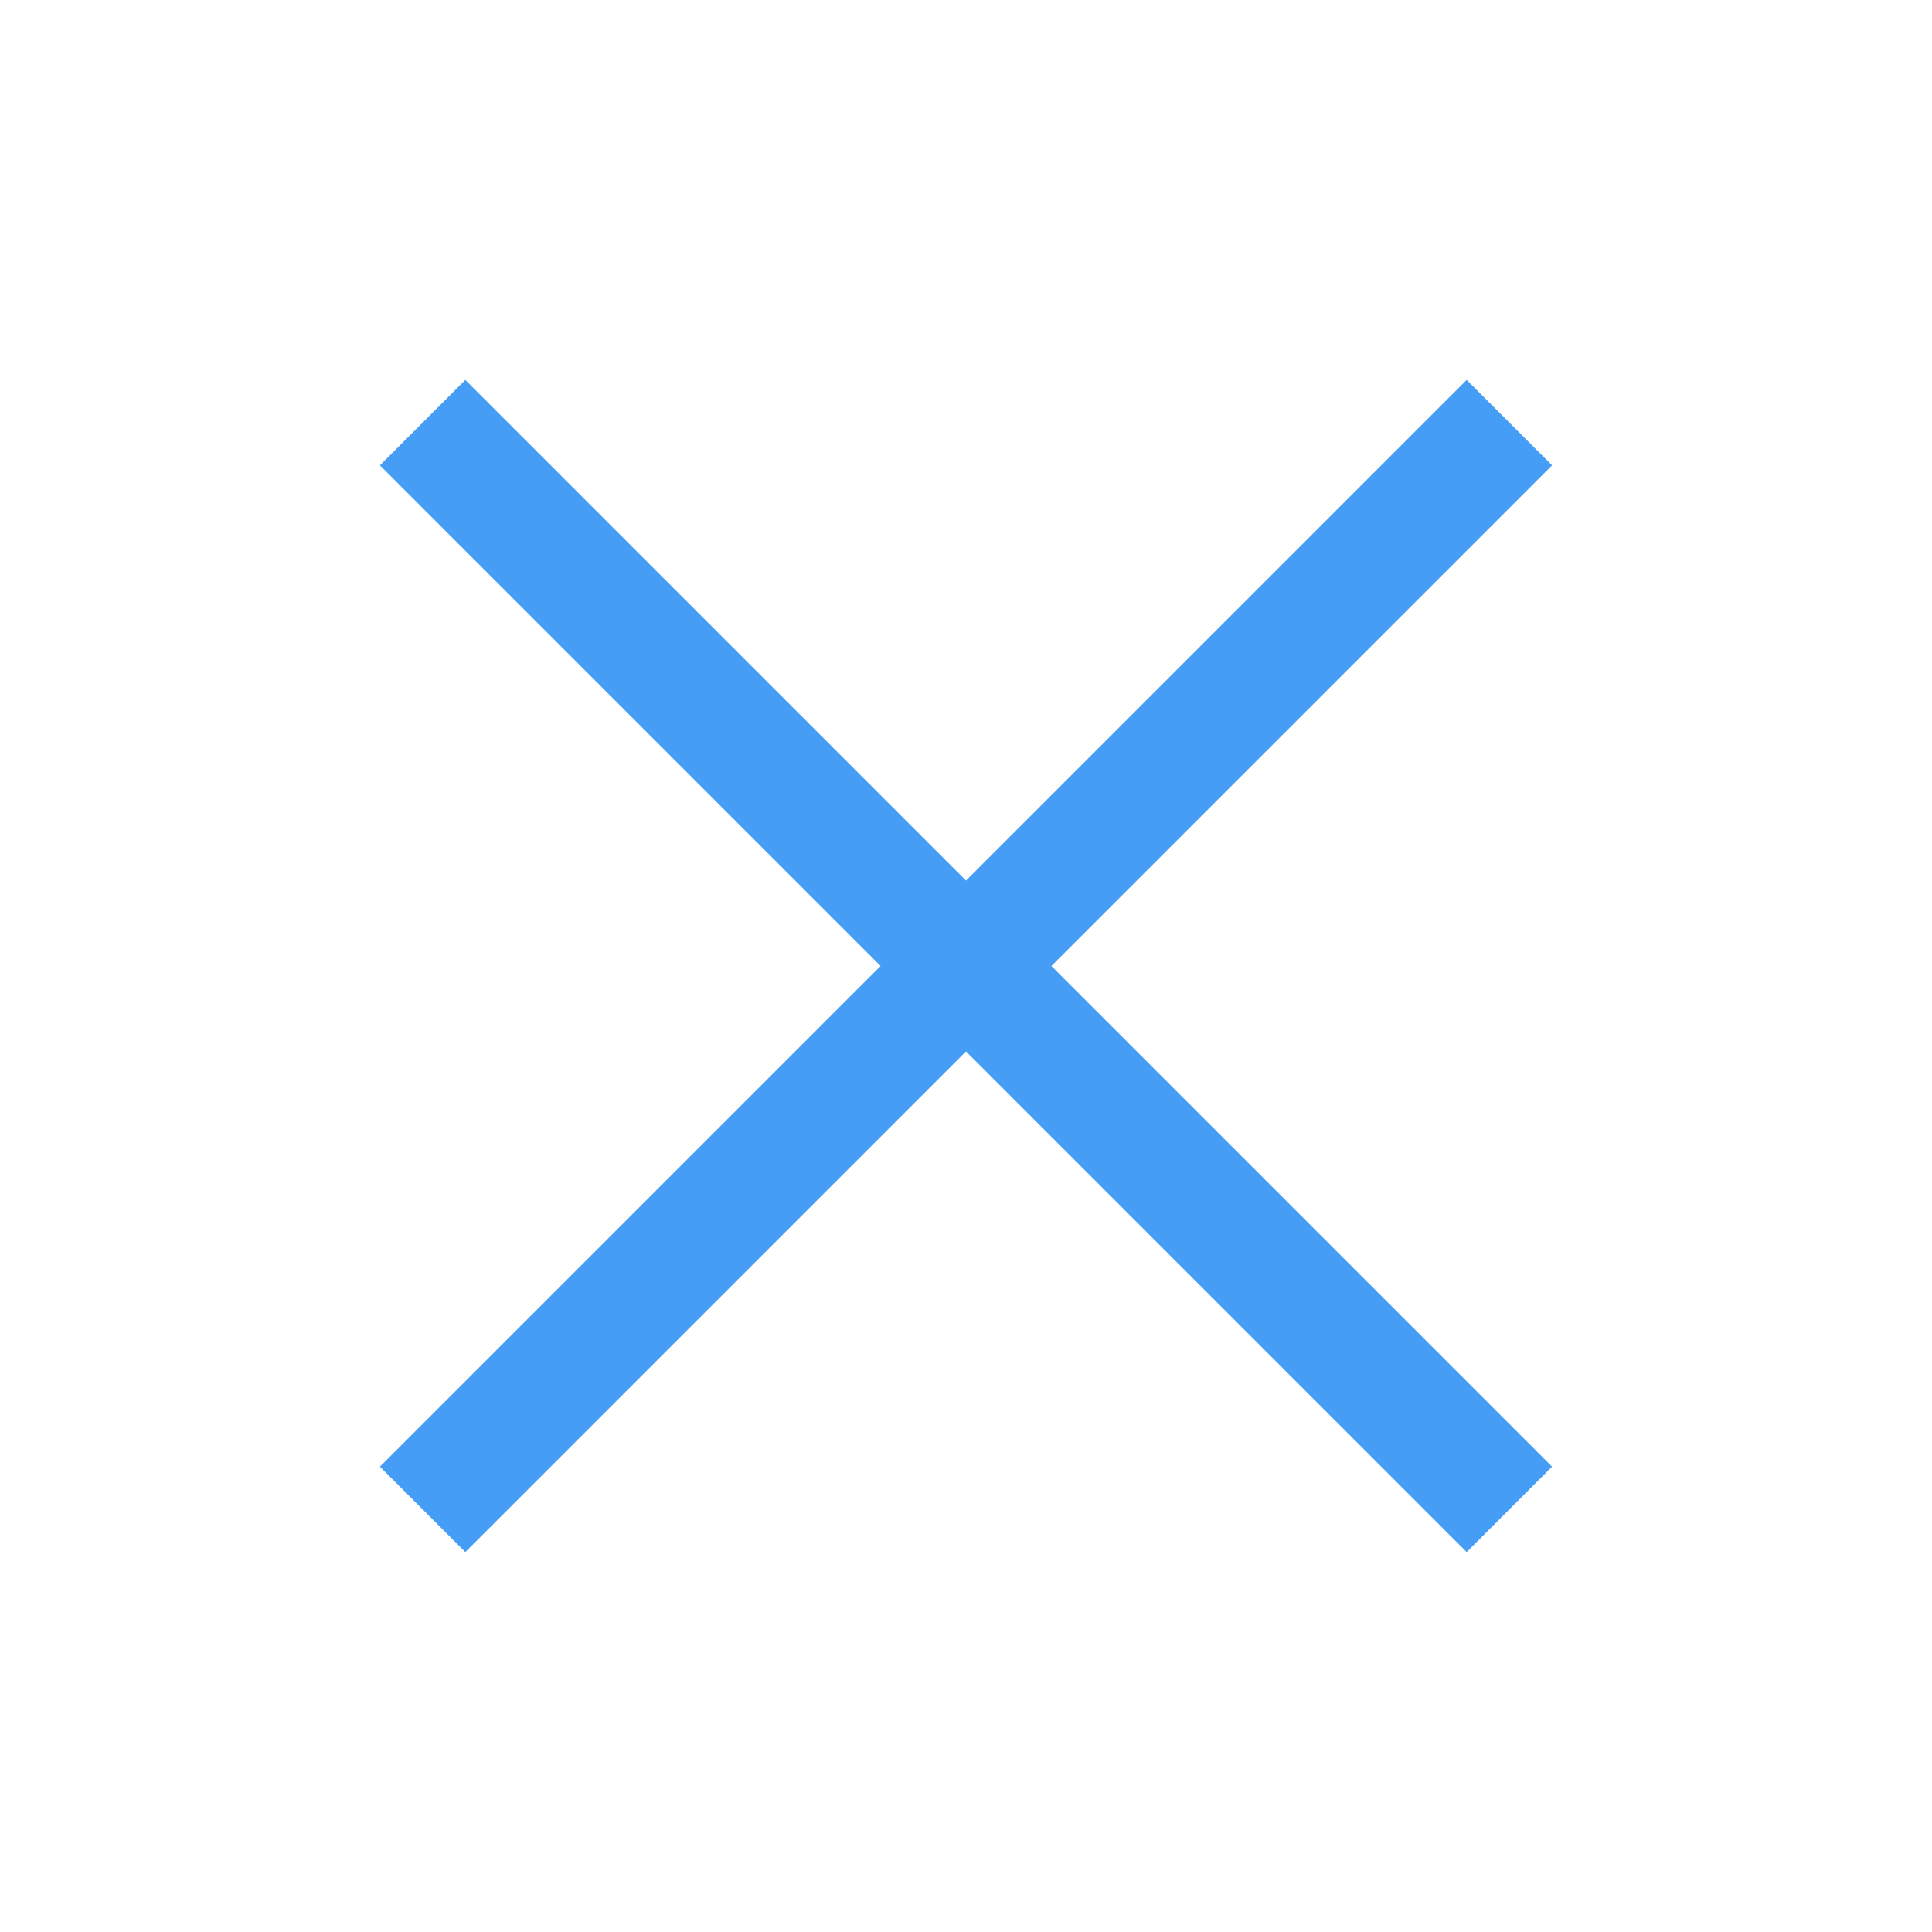
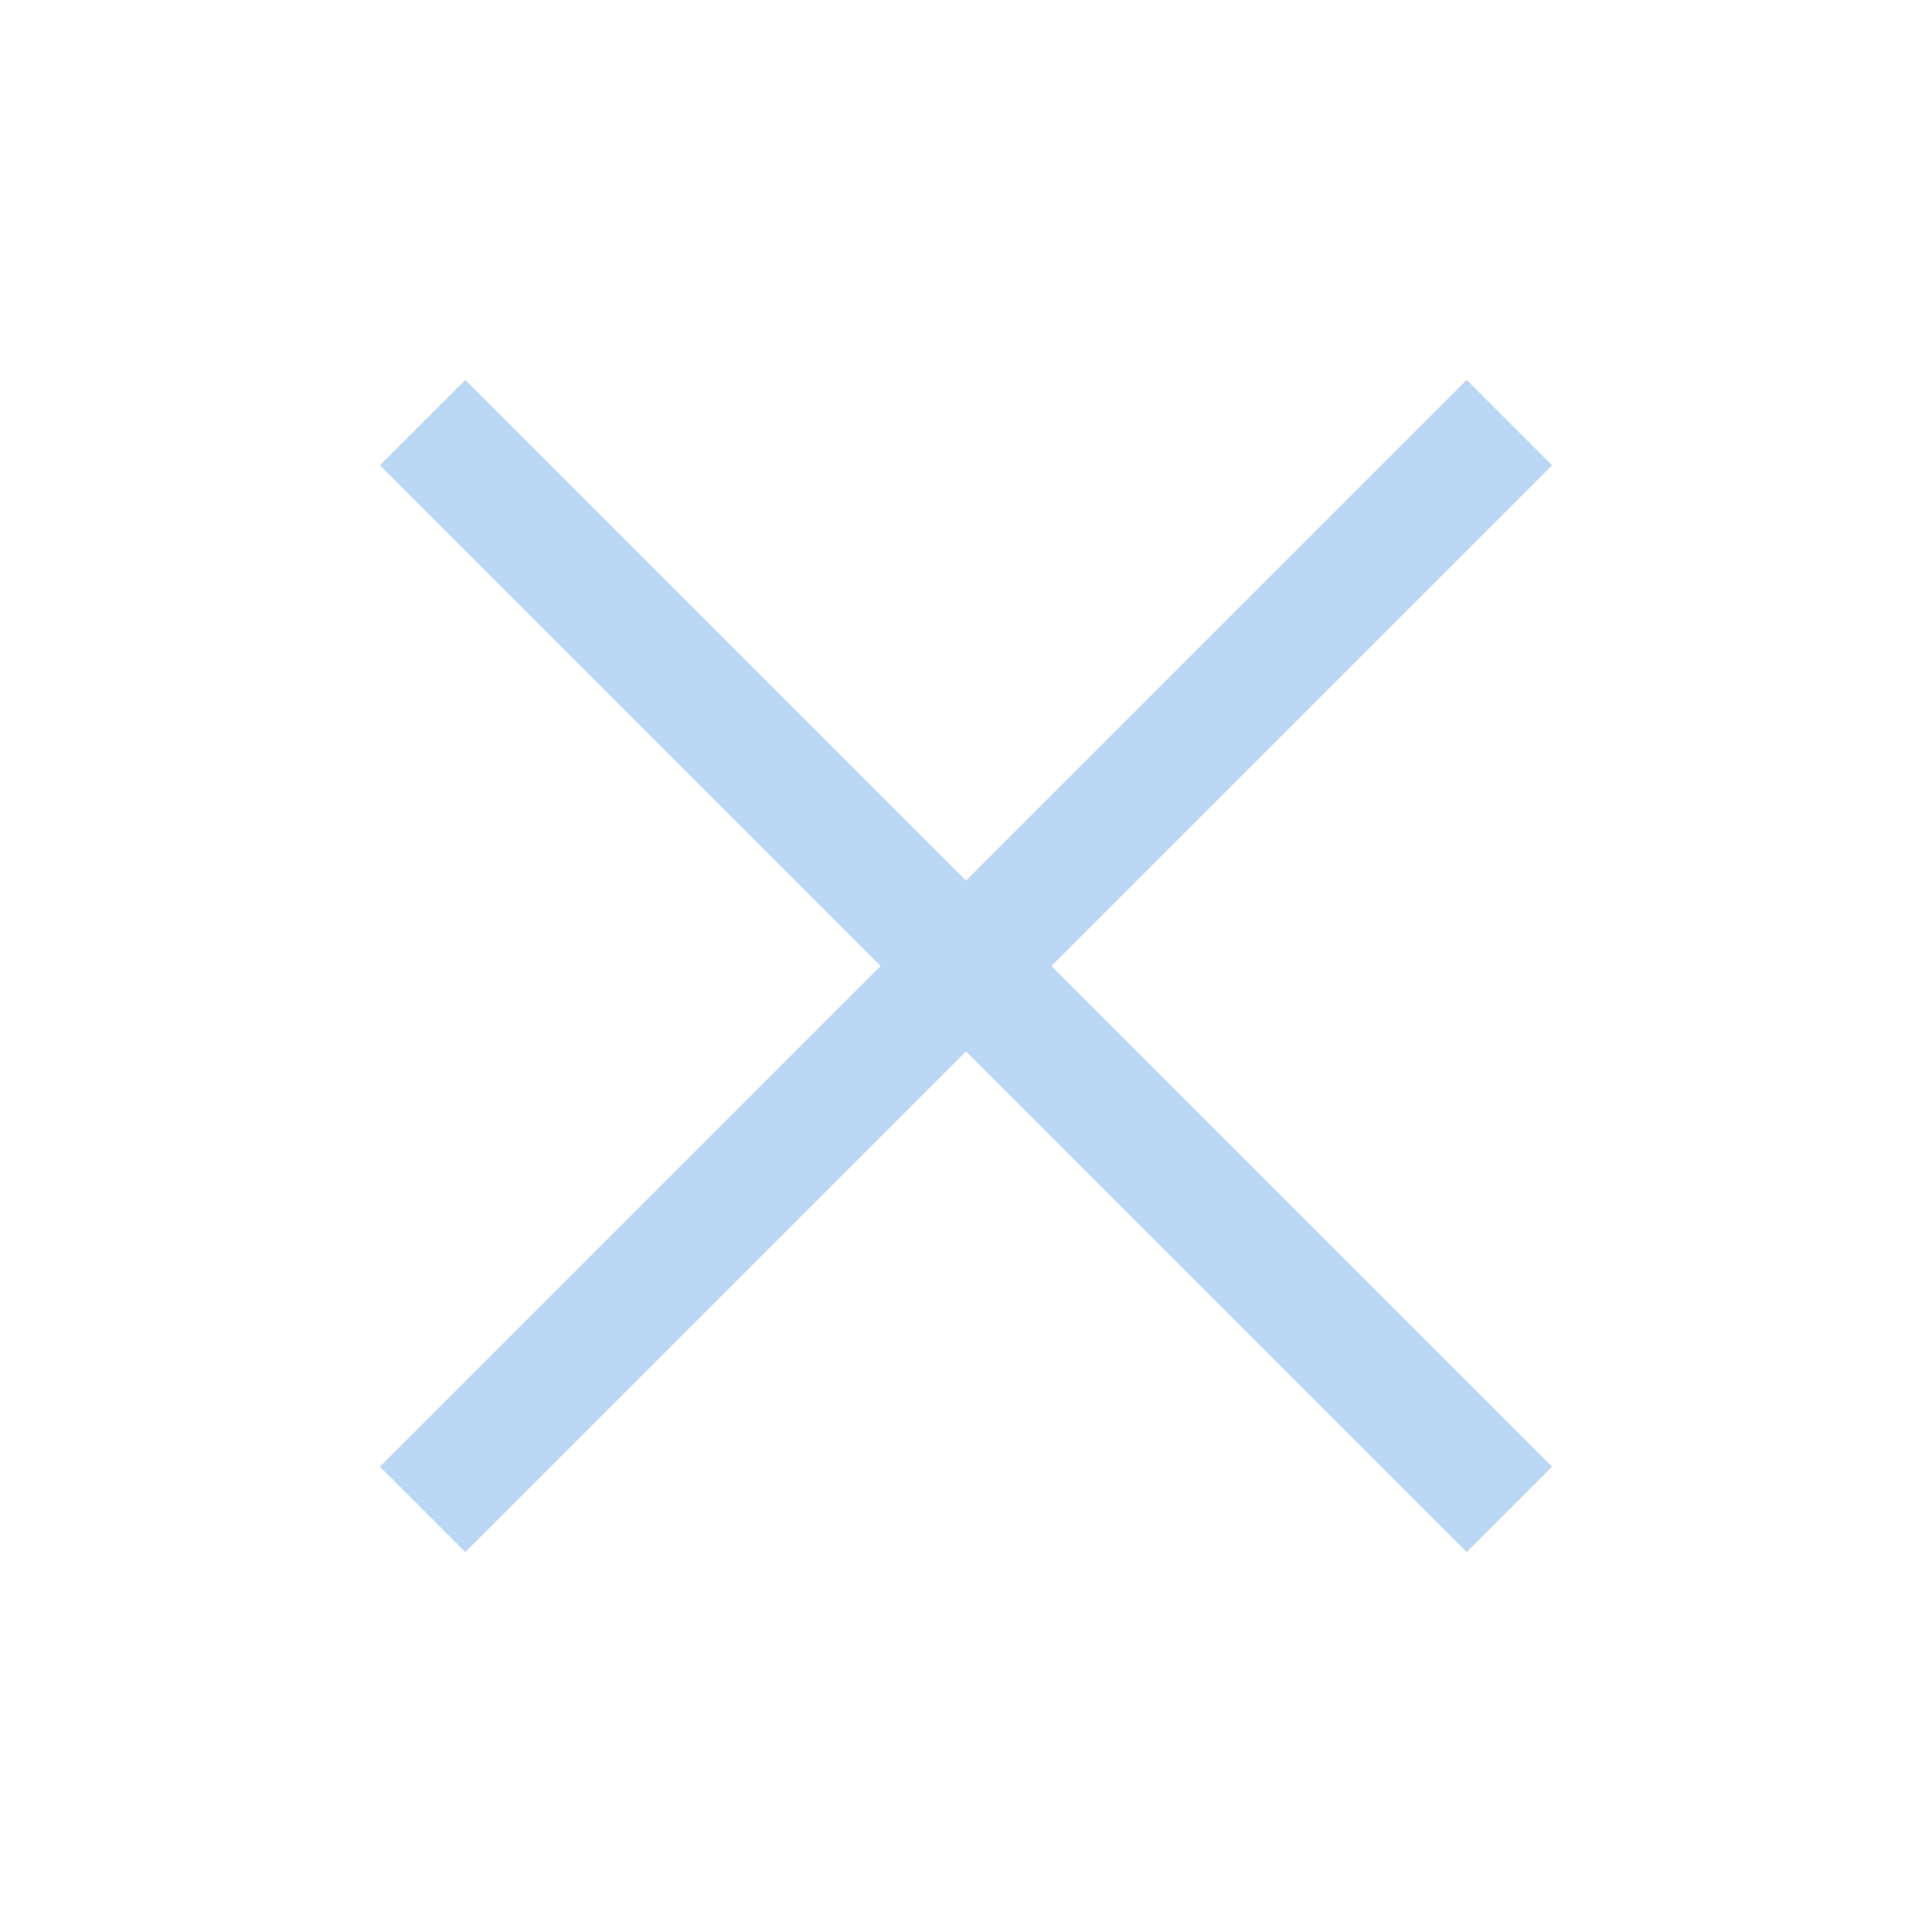
<svg xmlns="http://www.w3.org/2000/svg" width="16" height="16" viewBox="0 0 16 16" fill="none">
-   <path d="M12.5 3.5L3.5 12.5M3.5 3.5L12.5 12.5" stroke="#459DF5" />
+   <path d="M12.5 3.5L3.5 12.5M3.5 3.5L12.5 12.5" stroke="#BAD8F5" />
</svg>
